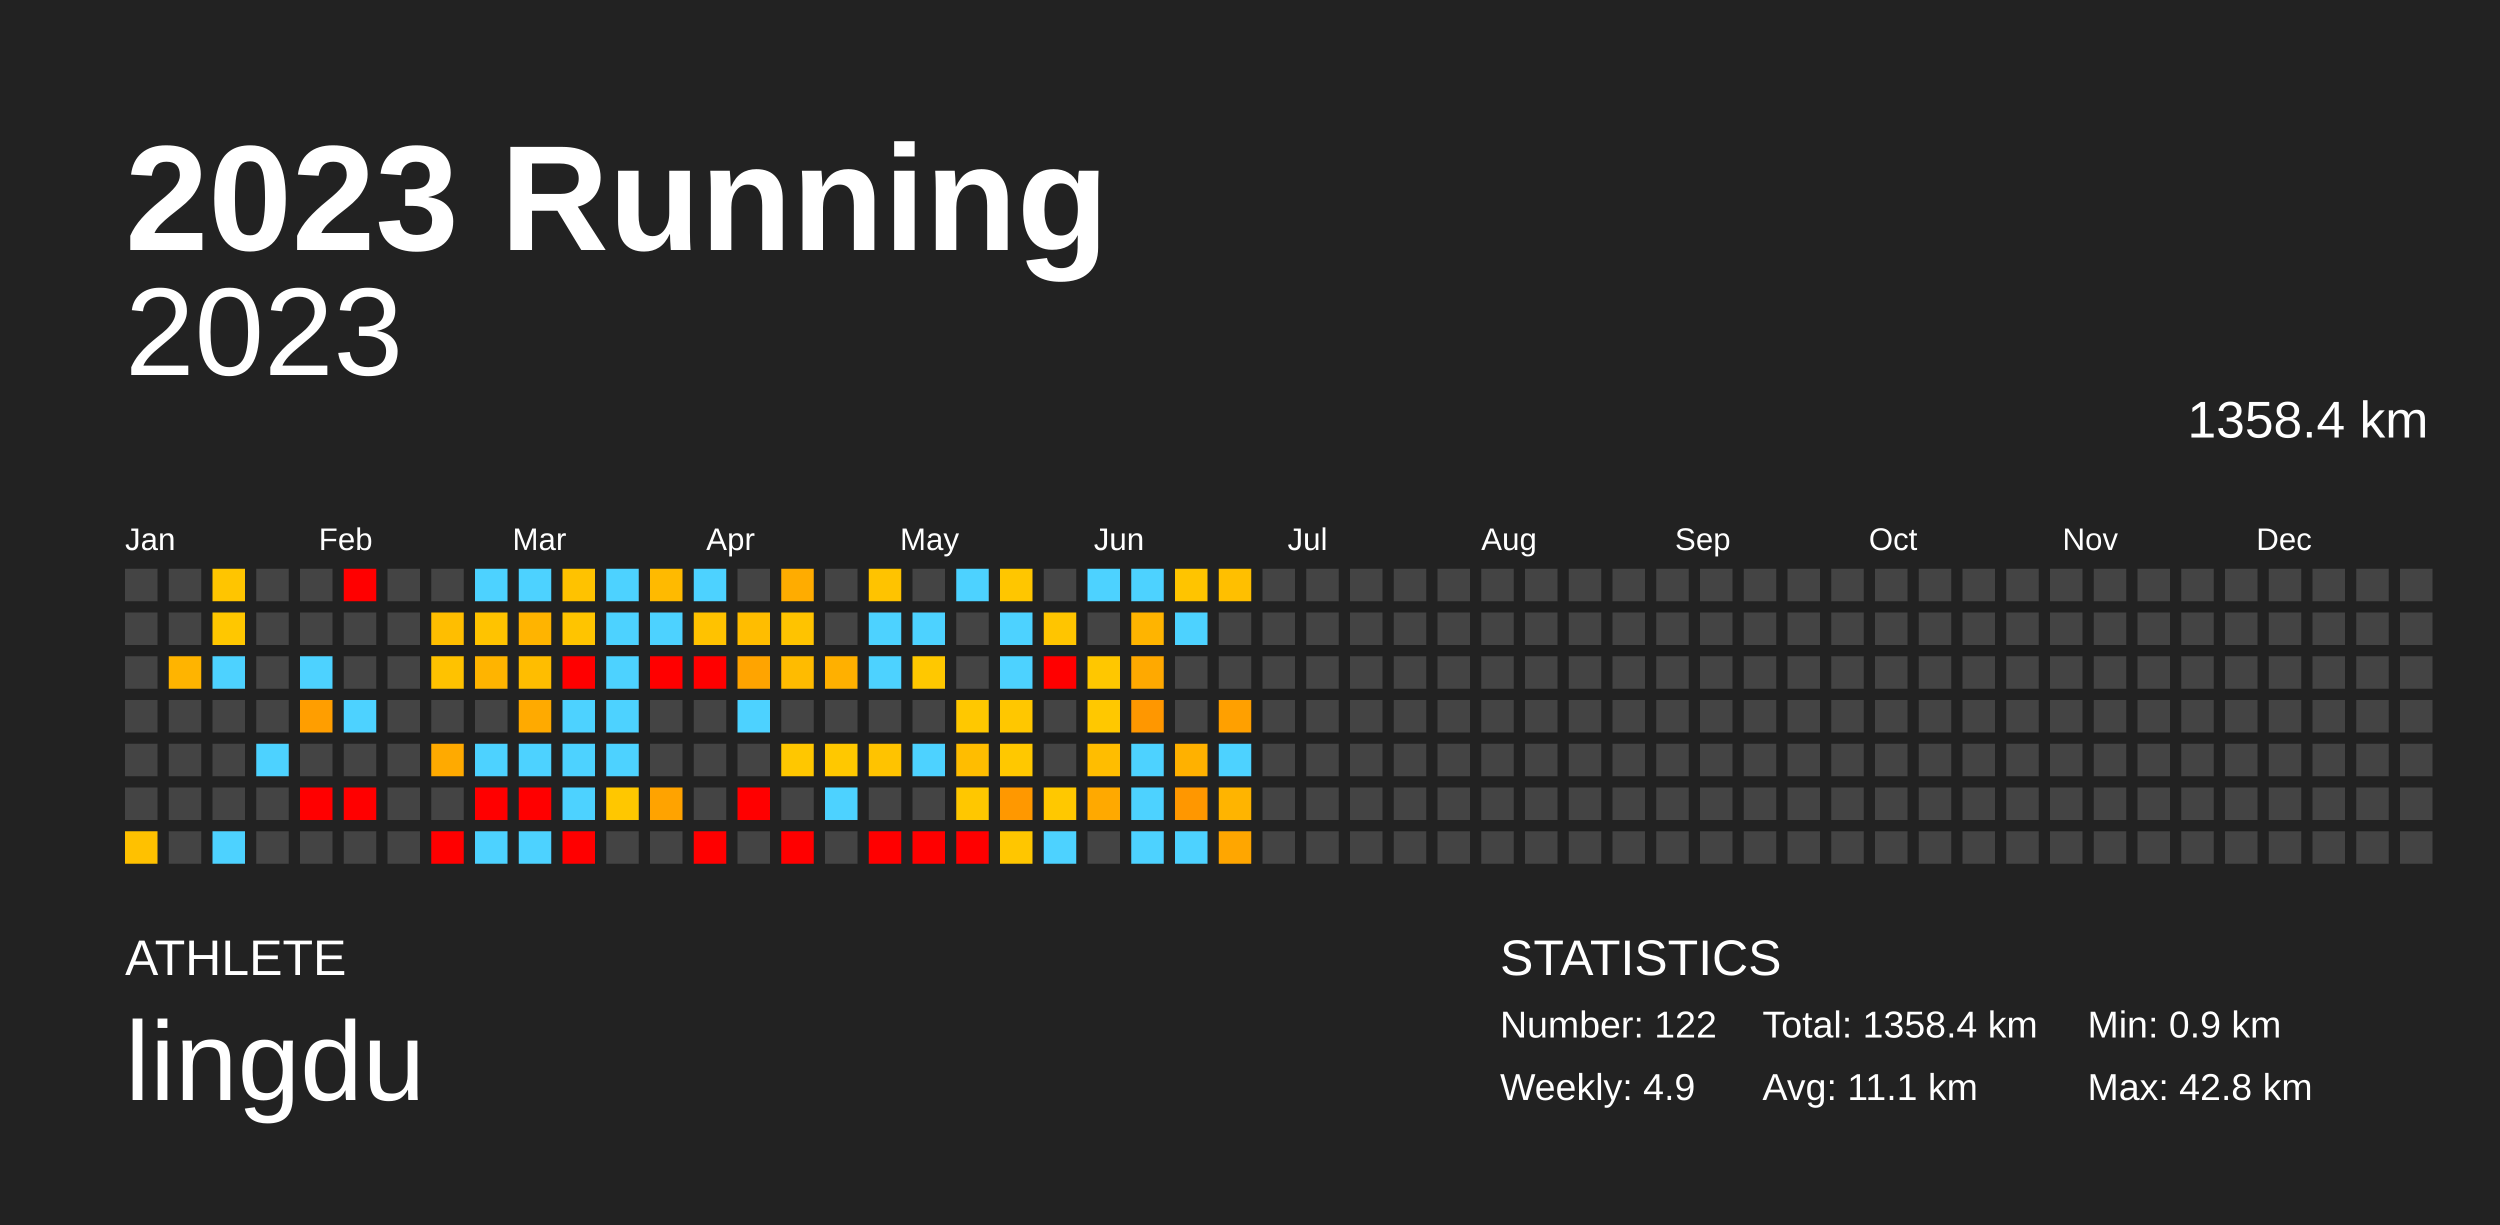
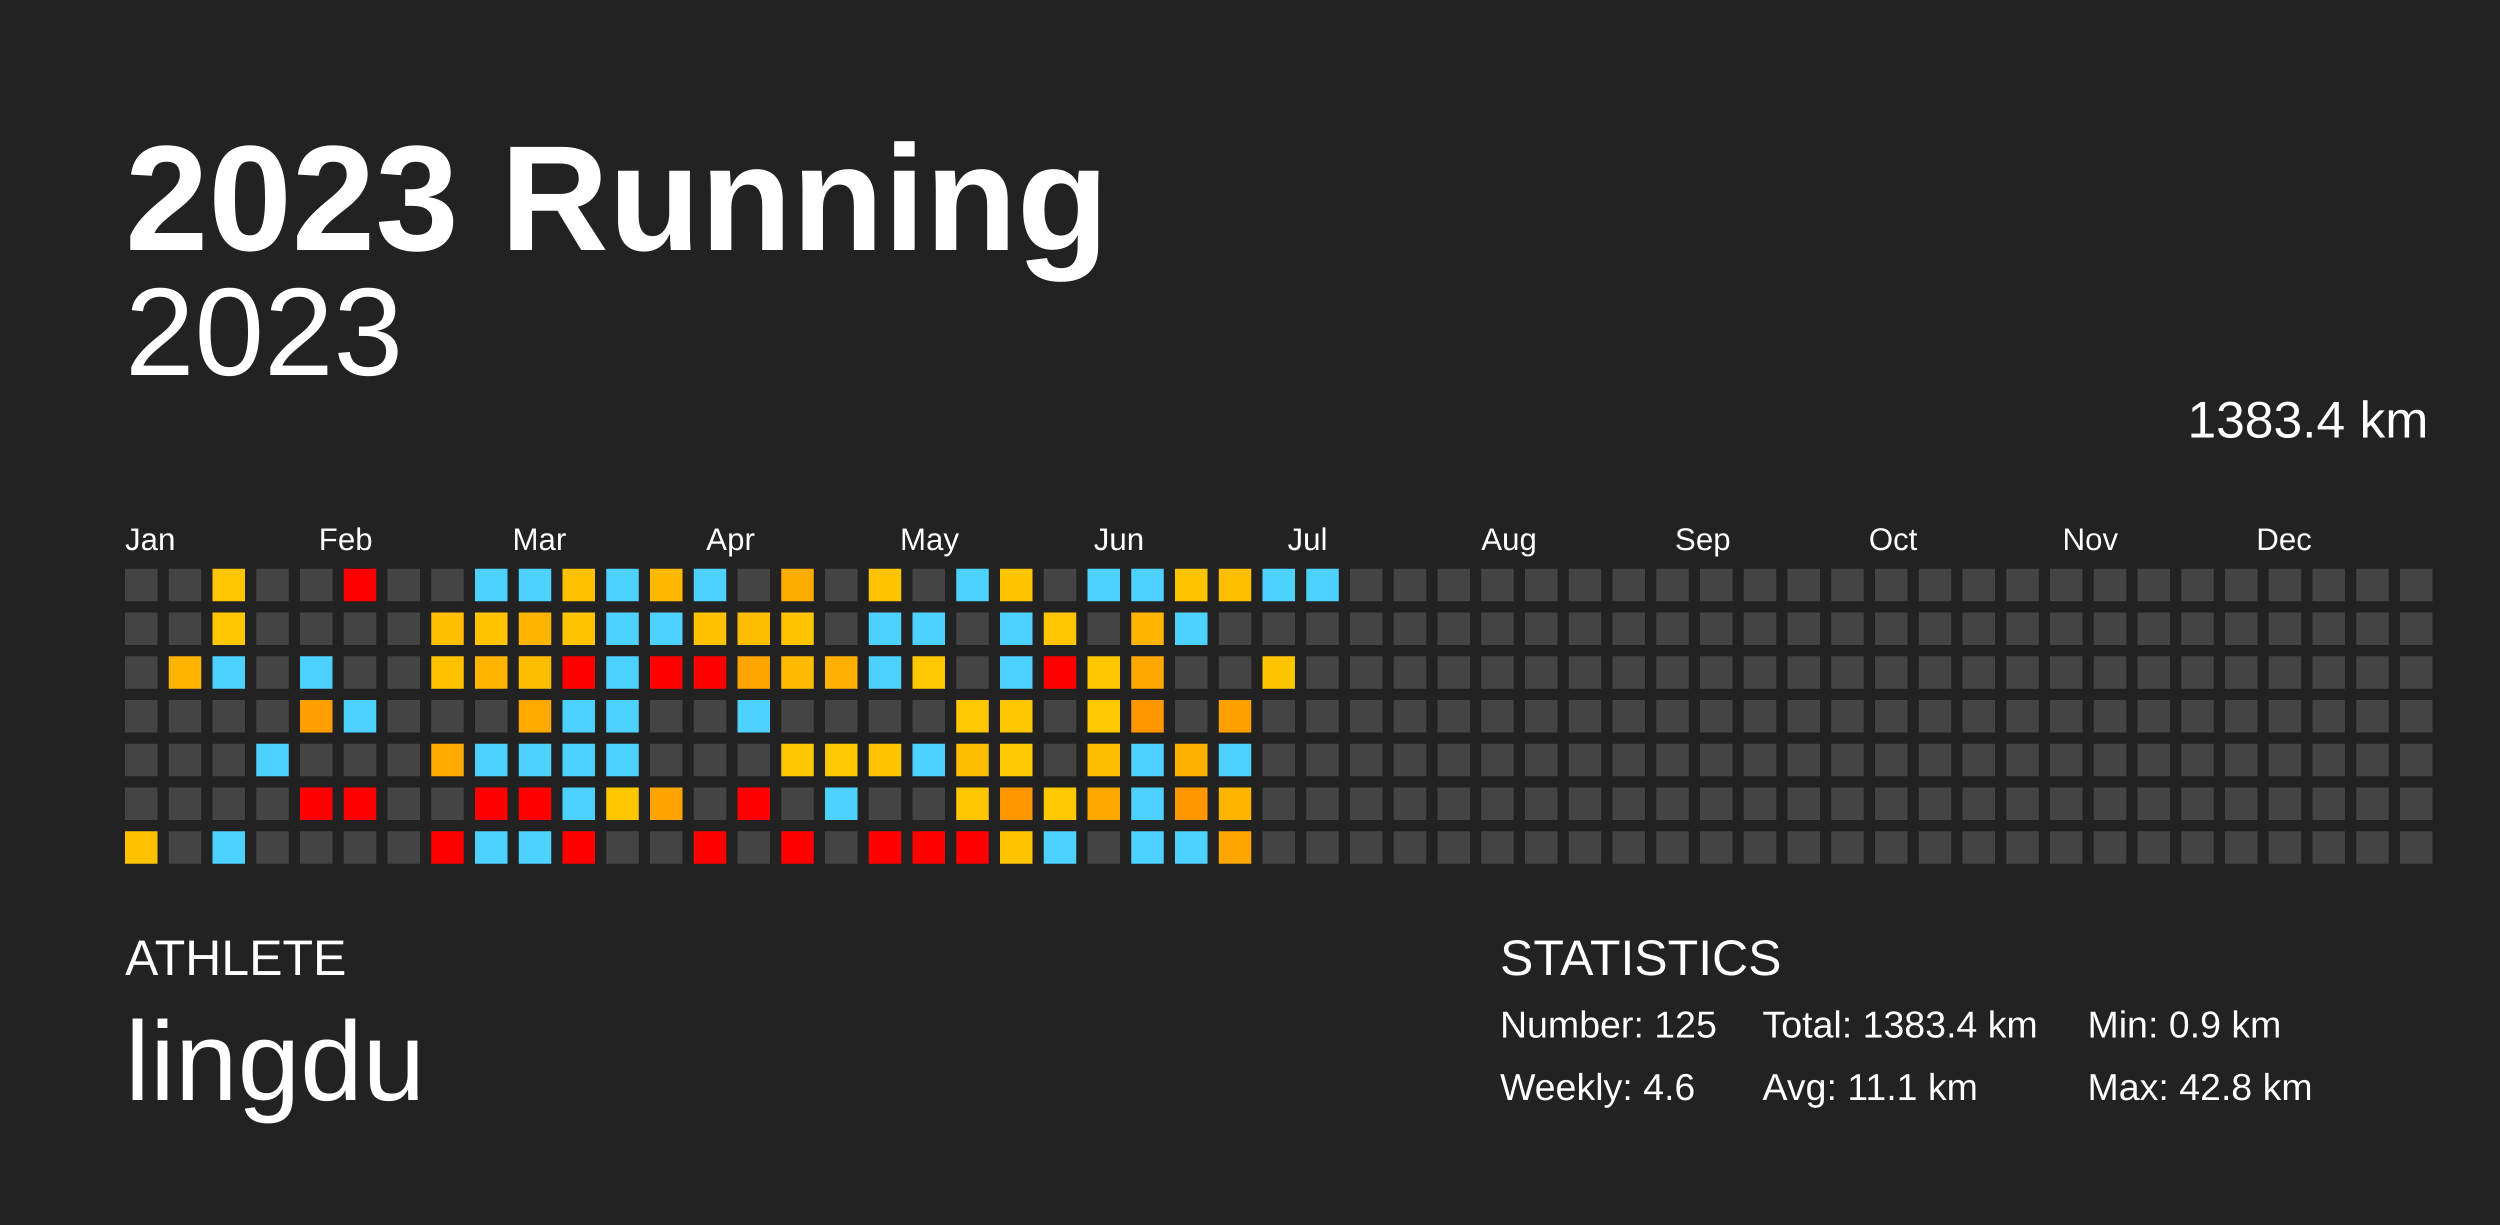
<svg xmlns="http://www.w3.org/2000/svg" baseProfile="full" height="98mm" version="1.1" viewBox="0,0,200,98" width="200mm">
  <defs />
  <rect fill="#222222" height="98" width="200" x="0" y="0" />
  <text fill="#FFFFFF" style="font-size:12px; font-family:Arial; font-weight:bold;" x="10" y="20">2023 Running</text>
  <text fill="#FFFFFF" style="font-size:4px; font-family:Arial" x="10" y="78">ATHLETE</text>
  <text fill="#FFFFFF" style="font-size:9px; font-family:Arial" x="10" y="88">lingdu</text>
  <text fill="#FFFFFF" style="font-size:4px; font-family:Arial" x="120" y="78">STATISTICS</text>
-   <text fill="#FFFFFF" style="font-size:3px; font-family:Arial" x="120" y="83">Number: 122</text>
-   <text fill="#FFFFFF" style="font-size:3px; font-family:Arial" x="120" y="88">Weekly: 4.9</text>
-   <text fill="#FFFFFF" style="font-size:3px; font-family:Arial" x="141" y="83">Total: 1358.4 km</text>
+   <text fill="#FFFFFF" style="font-size:3px; font-family:Arial" x="120" y="83">Number: 125</text>
+   <text fill="#FFFFFF" style="font-size:3px; font-family:Arial" x="120" y="88">Weekly: 4.6</text>
+   <text fill="#FFFFFF" style="font-size:3px; font-family:Arial" x="141" y="83">Total: 1383.4 km</text>
  <text fill="#FFFFFF" style="font-size:3px; font-family:Arial" x="141" y="88">Avg: 11.1 km</text>
  <text fill="#FFFFFF" style="font-size:3px; font-family:Arial" x="167" y="83">Min: 0.9 km</text>
  <text fill="#FFFFFF" style="font-size:3px; font-family:Arial" x="167" y="88">Max: 42.8 km</text>
  <text alignment-baseline="hanging" fill="#FFFFFF" style="font-size:10.0px; font-family:Arial;" x="10" y="30">2023</text>
-   <text alignment-baseline="hanging" fill="#FFFFFF" style="font-size:4.125px; font-family:Arial;" x="175" y="35">1358.4 km</text>
+   <text alignment-baseline="hanging" fill="#FFFFFF" style="font-size:4.125px; font-family:Arial;" x="175" y="35">1383.4 km</text>
  <text fill="#FFFFFF" style="font-size:2.5px; font-family:Arial" x="10.0" y="44">Jan</text>
  <text fill="#FFFFFF" style="font-size:2.5px; font-family:Arial" x="25.5" y="44">Feb</text>
  <text fill="#FFFFFF" style="font-size:2.5px; font-family:Arial" x="41.0" y="44">Mar</text>
  <text fill="#FFFFFF" style="font-size:2.5px; font-family:Arial" x="56.5" y="44">Apr</text>
  <text fill="#FFFFFF" style="font-size:2.5px; font-family:Arial" x="72.0" y="44">May</text>
  <text fill="#FFFFFF" style="font-size:2.5px; font-family:Arial" x="87.5" y="44">Jun</text>
  <text fill="#FFFFFF" style="font-size:2.5px; font-family:Arial" x="103.0" y="44">Jul</text>
  <text fill="#FFFFFF" style="font-size:2.5px; font-family:Arial" x="118.5" y="44">Aug</text>
  <text fill="#FFFFFF" style="font-size:2.5px; font-family:Arial" x="134.0" y="44">Sep</text>
  <text fill="#FFFFFF" style="font-size:2.5px; font-family:Arial" x="149.5" y="44">Oct</text>
  <text fill="#FFFFFF" style="font-size:2.5px; font-family:Arial" x="165.0" y="44">Nov</text>
  <text fill="#FFFFFF" style="font-size:2.5px; font-family:Arial" x="180.5" y="44">Dec</text>
  <rect fill="#444444" height="2.6" width="2.6" x="10.0" y="45.5" />
  <rect fill="#444444" height="2.6" width="2.6" x="10.0" y="49.0" />
  <rect fill="#444444" height="2.6" width="2.6" x="10.0" y="52.5" />
  <rect fill="#444444" height="2.6" width="2.6" x="10.0" y="56.0" />
  <rect fill="#444444" height="2.6" width="2.6" x="10.0" y="59.5" />
  <rect fill="#444444" height="2.6" width="2.6" x="10.0" y="63.0" />
  <rect fill="#ffc100" height="2.6" width="2.6" x="10.0" y="66.5" />
  <rect fill="#444444" height="2.6" width="2.6" x="13.5" y="45.5" />
  <rect fill="#444444" height="2.6" width="2.6" x="13.5" y="49.0" />
  <rect fill="#ffb400" height="2.6" width="2.6" x="13.5" y="52.5" />
  <rect fill="#444444" height="2.6" width="2.6" x="13.5" y="56.0" />
  <rect fill="#444444" height="2.6" width="2.6" x="13.5" y="59.5" />
  <rect fill="#444444" height="2.6" width="2.6" x="13.5" y="63.0" />
  <rect fill="#444444" height="2.6" width="2.6" x="13.5" y="66.5" />
  <rect fill="#ffc500" height="2.6" width="2.6" x="17.0" y="45.5" />
  <rect fill="#ffc700" height="2.6" width="2.6" x="17.0" y="49.0" />
  <rect fill="#4dd2ff" height="2.6" width="2.6" x="17.0" y="52.5" />
  <rect fill="#444444" height="2.6" width="2.6" x="17.0" y="56.0" />
  <rect fill="#444444" height="2.6" width="2.6" x="17.0" y="59.5" />
  <rect fill="#444444" height="2.6" width="2.6" x="17.0" y="63.0" />
  <rect fill="#4dd2ff" height="2.6" width="2.6" x="17.0" y="66.5" />
  <rect fill="#444444" height="2.6" width="2.6" x="20.5" y="45.5" />
  <rect fill="#444444" height="2.6" width="2.6" x="20.5" y="49.0" />
  <rect fill="#444444" height="2.6" width="2.6" x="20.5" y="52.5" />
  <rect fill="#444444" height="2.6" width="2.6" x="20.5" y="56.0" />
  <rect fill="#4dd2ff" height="2.6" width="2.6" x="20.5" y="59.5" />
  <rect fill="#444444" height="2.6" width="2.6" x="20.5" y="63.0" />
  <rect fill="#444444" height="2.6" width="2.6" x="20.5" y="66.5" />
  <rect fill="#444444" height="2.6" width="2.6" x="24.0" y="45.5" />
  <rect fill="#444444" height="2.6" width="2.6" x="24.0" y="49.0" />
  <rect fill="#4dd2ff" height="2.6" width="2.6" x="24.0" y="52.5" />
  <rect fill="#ff9e00" height="2.6" width="2.6" x="24.0" y="56.0" />
  <rect fill="#444444" height="2.6" width="2.6" x="24.0" y="59.5" />
  <rect fill="red" height="2.6" width="2.6" x="24.0" y="63.0" />
  <rect fill="#444444" height="2.6" width="2.6" x="24.0" y="66.5" />
  <rect fill="red" height="2.6" width="2.6" x="27.5" y="45.5" />
  <rect fill="#444444" height="2.6" width="2.6" x="27.5" y="49.0" />
  <rect fill="#444444" height="2.6" width="2.6" x="27.5" y="52.5" />
  <rect fill="#4dd2ff" height="2.6" width="2.6" x="27.5" y="56.0" />
  <rect fill="#444444" height="2.6" width="2.6" x="27.5" y="59.5" />
  <rect fill="red" height="2.6" width="2.6" x="27.5" y="63.0" />
  <rect fill="#444444" height="2.6" width="2.6" x="27.5" y="66.5" />
  <rect fill="#444444" height="2.6" width="2.6" x="31.0" y="45.5" />
  <rect fill="#444444" height="2.6" width="2.6" x="31.0" y="49.0" />
  <rect fill="#444444" height="2.6" width="2.6" x="31.0" y="52.5" />
  <rect fill="#444444" height="2.6" width="2.6" x="31.0" y="56.0" />
  <rect fill="#444444" height="2.6" width="2.6" x="31.0" y="59.5" />
  <rect fill="#444444" height="2.6" width="2.6" x="31.0" y="63.0" />
  <rect fill="#444444" height="2.6" width="2.6" x="31.0" y="66.5" />
  <rect fill="#444444" height="2.6" width="2.6" x="34.5" y="45.5" />
  <rect fill="#ffbe00" height="2.6" width="2.6" x="34.5" y="49.0" />
  <rect fill="#ffc200" height="2.6" width="2.6" x="34.5" y="52.5" />
  <rect fill="#444444" height="2.6" width="2.6" x="34.5" y="56.0" />
  <rect fill="#ffaa00" height="2.6" width="2.6" x="34.5" y="59.5" />
  <rect fill="#444444" height="2.6" width="2.6" x="34.5" y="63.0" />
  <rect fill="red" height="2.6" width="2.6" x="34.5" y="66.5" />
  <rect fill="#4dd2ff" height="2.6" width="2.6" x="38.0" y="45.5" />
  <rect fill="#ffc300" height="2.6" width="2.6" x="38.0" y="49.0" />
  <rect fill="#ffb400" height="2.6" width="2.6" x="38.0" y="52.5" />
  <rect fill="#444444" height="2.6" width="2.6" x="38.0" y="56.0" />
  <rect fill="#4dd2ff" height="2.6" width="2.6" x="38.0" y="59.5" />
  <rect fill="red" height="2.6" width="2.6" x="38.0" y="63.0" />
  <rect fill="#4dd2ff" height="2.6" width="2.6" x="38.0" y="66.5" />
  <rect fill="#4dd2ff" height="2.6" width="2.6" x="41.5" y="45.5" />
  <rect fill="#ffb400" height="2.6" width="2.6" x="41.5" y="49.0" />
  <rect fill="#ffbd00" height="2.6" width="2.6" x="41.5" y="52.5" />
  <rect fill="#ffaa00" height="2.6" width="2.6" x="41.5" y="56.0" />
  <rect fill="#4dd2ff" height="2.6" width="2.6" x="41.5" y="59.5" />
  <rect fill="red" height="2.6" width="2.6" x="41.5" y="63.0" />
  <rect fill="#4dd2ff" height="2.6" width="2.6" x="41.5" y="66.5" />
  <rect fill="#ffc200" height="2.6" width="2.6" x="45.0" y="45.5" />
  <rect fill="#ffc400" height="2.6" width="2.6" x="45.0" y="49.0" />
  <rect fill="red" height="2.6" width="2.6" x="45.0" y="52.5" />
  <rect fill="#4dd2ff" height="2.6" width="2.6" x="45.0" y="56.0" />
  <rect fill="#4dd2ff" height="2.6" width="2.6" x="45.0" y="59.5" />
  <rect fill="#4dd2ff" height="2.6" width="2.6" x="45.0" y="63.0" />
  <rect fill="red" height="2.6" width="2.6" x="45.0" y="66.5" />
  <rect fill="#4dd2ff" height="2.6" width="2.6" x="48.5" y="45.5" />
  <rect fill="#4dd2ff" height="2.6" width="2.6" x="48.5" y="49.0" />
  <rect fill="#4dd2ff" height="2.6" width="2.6" x="48.5" y="52.5" />
  <rect fill="#4dd2ff" height="2.6" width="2.6" x="48.5" y="56.0" />
  <rect fill="#4dd2ff" height="2.6" width="2.6" x="48.5" y="59.5" />
  <rect fill="#ffc700" height="2.6" width="2.6" x="48.5" y="63.0" />
  <rect fill="#444444" height="2.6" width="2.6" x="48.5" y="66.5" />
  <rect fill="#ffba00" height="2.6" width="2.6" x="52.0" y="45.5" />
  <rect fill="#4dd2ff" height="2.6" width="2.6" x="52.0" y="49.0" />
  <rect fill="red" height="2.6" width="2.6" x="52.0" y="52.5" />
  <rect fill="#444444" height="2.6" width="2.6" x="52.0" y="56.0" />
  <rect fill="#444444" height="2.6" width="2.6" x="52.0" y="59.5" />
  <rect fill="#ffa300" height="2.6" width="2.6" x="52.0" y="63.0" />
  <rect fill="#444444" height="2.6" width="2.6" x="52.0" y="66.5" />
  <rect fill="#4dd2ff" height="2.6" width="2.6" x="55.5" y="45.5" />
  <rect fill="#ffc200" height="2.6" width="2.6" x="55.5" y="49.0" />
  <rect fill="red" height="2.6" width="2.6" x="55.5" y="52.5" />
  <rect fill="#444444" height="2.6" width="2.6" x="55.5" y="56.0" />
  <rect fill="#444444" height="2.6" width="2.6" x="55.5" y="59.5" />
  <rect fill="#444444" height="2.6" width="2.6" x="55.5" y="63.0" />
  <rect fill="red" height="2.6" width="2.6" x="55.5" y="66.5" />
  <rect fill="#444444" height="2.6" width="2.6" x="59.0" y="45.5" />
  <rect fill="#ffbd00" height="2.6" width="2.6" x="59.0" y="49.0" />
  <rect fill="#ffa400" height="2.6" width="2.6" x="59.0" y="52.5" />
  <rect fill="#4dd2ff" height="2.6" width="2.6" x="59.0" y="56.0" />
  <rect fill="#444444" height="2.6" width="2.6" x="59.0" y="59.5" />
  <rect fill="red" height="2.6" width="2.6" x="59.0" y="63.0" />
  <rect fill="#444444" height="2.6" width="2.6" x="59.0" y="66.5" />
  <rect fill="#ffac00" height="2.6" width="2.6" x="62.5" y="45.5" />
  <rect fill="#ffc300" height="2.6" width="2.6" x="62.5" y="49.0" />
  <rect fill="#ffbb00" height="2.6" width="2.6" x="62.5" y="52.5" />
  <rect fill="#444444" height="2.6" width="2.6" x="62.5" y="56.0" />
  <rect fill="#ffc700" height="2.6" width="2.6" x="62.5" y="59.5" />
  <rect fill="#444444" height="2.6" width="2.6" x="62.5" y="63.0" />
  <rect fill="red" height="2.6" width="2.6" x="62.5" y="66.5" />
  <rect fill="#444444" height="2.6" width="2.6" x="66.0" y="45.5" />
  <rect fill="#444444" height="2.6" width="2.6" x="66.0" y="49.0" />
  <rect fill="#ffb000" height="2.6" width="2.6" x="66.0" y="52.5" />
  <rect fill="#444444" height="2.6" width="2.6" x="66.0" y="56.0" />
  <rect fill="#ffc800" height="2.6" width="2.6" x="66.0" y="59.5" />
  <rect fill="#4dd2ff" height="2.6" width="2.6" x="66.0" y="63.0" />
  <rect fill="#444444" height="2.6" width="2.6" x="66.0" y="66.5" />
  <rect fill="#ffc300" height="2.6" width="2.6" x="69.5" y="45.5" />
  <rect fill="#4dd2ff" height="2.6" width="2.6" x="69.5" y="49.0" />
  <rect fill="#4dd2ff" height="2.6" width="2.6" x="69.5" y="52.5" />
  <rect fill="#444444" height="2.6" width="2.6" x="69.5" y="56.0" />
  <rect fill="#ffc300" height="2.6" width="2.6" x="69.5" y="59.5" />
  <rect fill="#444444" height="2.6" width="2.6" x="69.5" y="63.0" />
  <rect fill="red" height="2.6" width="2.6" x="69.5" y="66.5" />
  <rect fill="#444444" height="2.6" width="2.6" x="73.0" y="45.5" />
  <rect fill="#4dd2ff" height="2.6" width="2.6" x="73.0" y="49.0" />
  <rect fill="#ffc800" height="2.6" width="2.6" x="73.0" y="52.5" />
  <rect fill="#444444" height="2.6" width="2.6" x="73.0" y="56.0" />
  <rect fill="#4dd2ff" height="2.6" width="2.6" x="73.0" y="59.5" />
  <rect fill="#444444" height="2.6" width="2.6" x="73.0" y="63.0" />
  <rect fill="red" height="2.6" width="2.6" x="73.0" y="66.5" />
  <rect fill="#4dd2ff" height="2.6" width="2.6" x="76.5" y="45.5" />
  <rect fill="#444444" height="2.6" width="2.6" x="76.5" y="49.0" />
  <rect fill="#444444" height="2.6" width="2.6" x="76.5" y="52.5" />
  <rect fill="#ffc800" height="2.6" width="2.6" x="76.5" y="56.0" />
  <rect fill="#ffbd00" height="2.6" width="2.6" x="76.5" y="59.5" />
  <rect fill="#ffc700" height="2.6" width="2.6" x="76.5" y="63.0" />
  <rect fill="red" height="2.6" width="2.6" x="76.5" y="66.5" />
  <rect fill="#ffc600" height="2.6" width="2.6" x="80.0" y="45.5" />
  <rect fill="#4dd2ff" height="2.6" width="2.6" x="80.0" y="49.0" />
  <rect fill="#4dd2ff" height="2.6" width="2.6" x="80.0" y="52.5" />
  <rect fill="#ffc700" height="2.6" width="2.6" x="80.0" y="56.0" />
  <rect fill="#ffc800" height="2.6" width="2.6" x="80.0" y="59.5" />
  <rect fill="#ff9800" height="2.6" width="2.6" x="80.0" y="63.0" />
  <rect fill="#ffc600" height="2.6" width="2.6" x="80.0" y="66.5" />
  <rect fill="#444444" height="2.6" width="2.6" x="83.5" y="45.5" />
  <rect fill="#ffc500" height="2.6" width="2.6" x="83.5" y="49.0" />
  <rect fill="red" height="2.6" width="2.6" x="83.5" y="52.5" />
  <rect fill="#444444" height="2.6" width="2.6" x="83.5" y="56.0" />
  <rect fill="#444444" height="2.6" width="2.6" x="83.5" y="59.5" />
  <rect fill="#ffc800" height="2.6" width="2.6" x="83.5" y="63.0" />
  <rect fill="#4dd2ff" height="2.6" width="2.6" x="83.5" y="66.5" />
  <rect fill="#4dd2ff" height="2.6" width="2.6" x="87.0" y="45.5" />
  <rect fill="#444444" height="2.6" width="2.6" x="87.0" y="49.0" />
  <rect fill="#ffc700" height="2.6" width="2.6" x="87.0" y="52.5" />
  <rect fill="#ffc800" height="2.6" width="2.6" x="87.0" y="56.0" />
  <rect fill="#ffbd00" height="2.6" width="2.6" x="87.0" y="59.5" />
  <rect fill="#ffa900" height="2.6" width="2.6" x="87.0" y="63.0" />
  <rect fill="#444444" height="2.6" width="2.6" x="87.0" y="66.5" />
  <rect fill="#4dd2ff" height="2.6" width="2.6" x="90.5" y="45.5" />
  <rect fill="#ffb400" height="2.6" width="2.6" x="90.5" y="49.0" />
  <rect fill="#ffa900" height="2.6" width="2.6" x="90.5" y="52.5" />
  <rect fill="#ff9700" height="2.6" width="2.6" x="90.5" y="56.0" />
  <rect fill="#4dd2ff" height="2.6" width="2.6" x="90.5" y="59.5" />
  <rect fill="#4dd2ff" height="2.6" width="2.6" x="90.5" y="63.0" />
  <rect fill="#4dd2ff" height="2.6" width="2.6" x="90.5" y="66.5" />
  <rect fill="#ffc400" height="2.6" width="2.6" x="94.0" y="45.5" />
  <rect fill="#4dd2ff" height="2.6" width="2.6" x="94.0" y="49.0" />
  <rect fill="#444444" height="2.6" width="2.6" x="94.0" y="52.5" />
  <rect fill="#444444" height="2.6" width="2.6" x="94.0" y="56.0" />
  <rect fill="#ffb100" height="2.6" width="2.6" x="94.0" y="59.5" />
  <rect fill="#ff9700" height="2.6" width="2.6" x="94.0" y="63.0" />
  <rect fill="#4dd2ff" height="2.6" width="2.6" x="94.0" y="66.5" />
  <rect fill="#ffbf00" height="2.6" width="2.6" x="97.5" y="45.5" />
  <rect fill="#444444" height="2.6" width="2.6" x="97.5" y="49.0" />
  <rect fill="#444444" height="2.6" width="2.6" x="97.5" y="52.5" />
  <rect fill="#ffa000" height="2.6" width="2.6" x="97.5" y="56.0" />
  <rect fill="#4dd2ff" height="2.6" width="2.6" x="97.5" y="59.5" />
  <rect fill="#ffb400" height="2.6" width="2.6" x="97.5" y="63.0" />
  <rect fill="#ffa600" height="2.6" width="2.6" x="97.5" y="66.5" />
-   <rect fill="#444444" height="2.6" width="2.6" x="101.0" y="45.5" />
+   <rect fill="#4dd2ff" height="2.6" width="2.6" x="101.0" y="45.5" />
  <rect fill="#444444" height="2.6" width="2.6" x="101.0" y="49.0" />
-   <rect fill="#444444" height="2.6" width="2.6" x="101.0" y="52.5" />
+   <rect fill="#ffc600" height="2.6" width="2.6" x="101.0" y="52.5" />
  <rect fill="#444444" height="2.6" width="2.6" x="101.0" y="56.0" />
  <rect fill="#444444" height="2.6" width="2.6" x="101.0" y="59.5" />
  <rect fill="#444444" height="2.6" width="2.6" x="101.0" y="63.0" />
  <rect fill="#444444" height="2.6" width="2.6" x="101.0" y="66.5" />
-   <rect fill="#444444" height="2.6" width="2.6" x="104.5" y="45.5" />
+   <rect fill="#4dd2ff" height="2.6" width="2.6" x="104.5" y="45.5" />
  <rect fill="#444444" height="2.6" width="2.6" x="104.5" y="49.0" />
  <rect fill="#444444" height="2.6" width="2.6" x="104.5" y="52.5" />
  <rect fill="#444444" height="2.6" width="2.6" x="104.5" y="56.0" />
  <rect fill="#444444" height="2.6" width="2.6" x="104.5" y="59.5" />
  <rect fill="#444444" height="2.6" width="2.6" x="104.5" y="63.0" />
  <rect fill="#444444" height="2.6" width="2.6" x="104.5" y="66.5" />
  <rect fill="#444444" height="2.6" width="2.6" x="108.0" y="45.5" />
  <rect fill="#444444" height="2.6" width="2.6" x="108.0" y="49.0" />
  <rect fill="#444444" height="2.6" width="2.6" x="108.0" y="52.5" />
  <rect fill="#444444" height="2.6" width="2.6" x="108.0" y="56.0" />
  <rect fill="#444444" height="2.6" width="2.6" x="108.0" y="59.5" />
  <rect fill="#444444" height="2.6" width="2.6" x="108.0" y="63.0" />
  <rect fill="#444444" height="2.6" width="2.6" x="108.0" y="66.5" />
  <rect fill="#444444" height="2.6" width="2.6" x="111.5" y="45.5" />
  <rect fill="#444444" height="2.6" width="2.6" x="111.5" y="49.0" />
  <rect fill="#444444" height="2.6" width="2.6" x="111.5" y="52.5" />
  <rect fill="#444444" height="2.6" width="2.6" x="111.5" y="56.0" />
  <rect fill="#444444" height="2.6" width="2.6" x="111.5" y="59.5" />
  <rect fill="#444444" height="2.6" width="2.6" x="111.5" y="63.0" />
  <rect fill="#444444" height="2.6" width="2.6" x="111.5" y="66.5" />
  <rect fill="#444444" height="2.6" width="2.6" x="115.0" y="45.5" />
  <rect fill="#444444" height="2.6" width="2.6" x="115.0" y="49.0" />
  <rect fill="#444444" height="2.6" width="2.6" x="115.0" y="52.5" />
  <rect fill="#444444" height="2.6" width="2.6" x="115.0" y="56.0" />
  <rect fill="#444444" height="2.6" width="2.6" x="115.0" y="59.5" />
  <rect fill="#444444" height="2.6" width="2.6" x="115.0" y="63.0" />
  <rect fill="#444444" height="2.6" width="2.6" x="115.0" y="66.5" />
  <rect fill="#444444" height="2.6" width="2.6" x="118.5" y="45.5" />
  <rect fill="#444444" height="2.6" width="2.6" x="118.5" y="49.0" />
  <rect fill="#444444" height="2.6" width="2.6" x="118.5" y="52.5" />
  <rect fill="#444444" height="2.6" width="2.6" x="118.5" y="56.0" />
  <rect fill="#444444" height="2.6" width="2.6" x="118.5" y="59.5" />
  <rect fill="#444444" height="2.6" width="2.6" x="118.5" y="63.0" />
  <rect fill="#444444" height="2.6" width="2.6" x="118.5" y="66.5" />
  <rect fill="#444444" height="2.6" width="2.6" x="122.0" y="45.5" />
  <rect fill="#444444" height="2.6" width="2.6" x="122.0" y="49.0" />
  <rect fill="#444444" height="2.6" width="2.6" x="122.0" y="52.5" />
  <rect fill="#444444" height="2.6" width="2.6" x="122.0" y="56.0" />
  <rect fill="#444444" height="2.6" width="2.6" x="122.0" y="59.5" />
  <rect fill="#444444" height="2.6" width="2.6" x="122.0" y="63.0" />
  <rect fill="#444444" height="2.6" width="2.6" x="122.0" y="66.5" />
  <rect fill="#444444" height="2.6" width="2.6" x="125.5" y="45.5" />
  <rect fill="#444444" height="2.6" width="2.6" x="125.5" y="49.0" />
  <rect fill="#444444" height="2.6" width="2.6" x="125.5" y="52.5" />
  <rect fill="#444444" height="2.6" width="2.6" x="125.5" y="56.0" />
  <rect fill="#444444" height="2.6" width="2.6" x="125.5" y="59.5" />
  <rect fill="#444444" height="2.6" width="2.6" x="125.5" y="63.0" />
  <rect fill="#444444" height="2.6" width="2.6" x="125.5" y="66.5" />
  <rect fill="#444444" height="2.6" width="2.6" x="129.0" y="45.5" />
  <rect fill="#444444" height="2.6" width="2.6" x="129.0" y="49.0" />
  <rect fill="#444444" height="2.6" width="2.6" x="129.0" y="52.5" />
  <rect fill="#444444" height="2.6" width="2.6" x="129.0" y="56.0" />
  <rect fill="#444444" height="2.6" width="2.6" x="129.0" y="59.5" />
  <rect fill="#444444" height="2.6" width="2.6" x="129.0" y="63.0" />
  <rect fill="#444444" height="2.6" width="2.6" x="129.0" y="66.5" />
  <rect fill="#444444" height="2.6" width="2.6" x="132.5" y="45.5" />
  <rect fill="#444444" height="2.6" width="2.6" x="132.5" y="49.0" />
  <rect fill="#444444" height="2.6" width="2.6" x="132.5" y="52.5" />
  <rect fill="#444444" height="2.6" width="2.6" x="132.5" y="56.0" />
  <rect fill="#444444" height="2.6" width="2.6" x="132.5" y="59.5" />
  <rect fill="#444444" height="2.6" width="2.6" x="132.5" y="63.0" />
  <rect fill="#444444" height="2.6" width="2.6" x="132.5" y="66.5" />
  <rect fill="#444444" height="2.6" width="2.6" x="136.0" y="45.5" />
  <rect fill="#444444" height="2.6" width="2.6" x="136.0" y="49.0" />
  <rect fill="#444444" height="2.6" width="2.6" x="136.0" y="52.5" />
  <rect fill="#444444" height="2.6" width="2.6" x="136.0" y="56.0" />
  <rect fill="#444444" height="2.6" width="2.6" x="136.0" y="59.5" />
  <rect fill="#444444" height="2.6" width="2.6" x="136.0" y="63.0" />
  <rect fill="#444444" height="2.6" width="2.6" x="136.0" y="66.5" />
  <rect fill="#444444" height="2.6" width="2.6" x="139.5" y="45.5" />
  <rect fill="#444444" height="2.6" width="2.6" x="139.5" y="49.0" />
  <rect fill="#444444" height="2.6" width="2.6" x="139.5" y="52.5" />
  <rect fill="#444444" height="2.6" width="2.6" x="139.5" y="56.0" />
  <rect fill="#444444" height="2.6" width="2.6" x="139.5" y="59.5" />
  <rect fill="#444444" height="2.6" width="2.6" x="139.5" y="63.0" />
  <rect fill="#444444" height="2.6" width="2.6" x="139.5" y="66.5" />
  <rect fill="#444444" height="2.6" width="2.6" x="143.0" y="45.5" />
  <rect fill="#444444" height="2.6" width="2.6" x="143.0" y="49.0" />
  <rect fill="#444444" height="2.6" width="2.6" x="143.0" y="52.5" />
  <rect fill="#444444" height="2.6" width="2.6" x="143.0" y="56.0" />
  <rect fill="#444444" height="2.6" width="2.6" x="143.0" y="59.5" />
  <rect fill="#444444" height="2.6" width="2.6" x="143.0" y="63.0" />
  <rect fill="#444444" height="2.6" width="2.6" x="143.0" y="66.5" />
  <rect fill="#444444" height="2.6" width="2.6" x="146.5" y="45.5" />
  <rect fill="#444444" height="2.6" width="2.6" x="146.5" y="49.0" />
  <rect fill="#444444" height="2.6" width="2.6" x="146.5" y="52.5" />
  <rect fill="#444444" height="2.6" width="2.6" x="146.5" y="56.0" />
  <rect fill="#444444" height="2.6" width="2.6" x="146.5" y="59.5" />
  <rect fill="#444444" height="2.6" width="2.6" x="146.5" y="63.0" />
  <rect fill="#444444" height="2.6" width="2.6" x="146.5" y="66.5" />
  <rect fill="#444444" height="2.6" width="2.6" x="150.0" y="45.5" />
  <rect fill="#444444" height="2.6" width="2.6" x="150.0" y="49.0" />
  <rect fill="#444444" height="2.6" width="2.6" x="150.0" y="52.5" />
  <rect fill="#444444" height="2.6" width="2.6" x="150.0" y="56.0" />
  <rect fill="#444444" height="2.6" width="2.6" x="150.0" y="59.5" />
  <rect fill="#444444" height="2.6" width="2.6" x="150.0" y="63.0" />
  <rect fill="#444444" height="2.6" width="2.6" x="150.0" y="66.5" />
  <rect fill="#444444" height="2.6" width="2.6" x="153.5" y="45.5" />
  <rect fill="#444444" height="2.6" width="2.6" x="153.5" y="49.0" />
  <rect fill="#444444" height="2.6" width="2.6" x="153.5" y="52.5" />
  <rect fill="#444444" height="2.6" width="2.6" x="153.5" y="56.0" />
  <rect fill="#444444" height="2.6" width="2.6" x="153.5" y="59.5" />
  <rect fill="#444444" height="2.6" width="2.6" x="153.5" y="63.0" />
  <rect fill="#444444" height="2.6" width="2.6" x="153.5" y="66.5" />
  <rect fill="#444444" height="2.6" width="2.6" x="157.0" y="45.5" />
  <rect fill="#444444" height="2.6" width="2.6" x="157.0" y="49.0" />
  <rect fill="#444444" height="2.6" width="2.6" x="157.0" y="52.5" />
  <rect fill="#444444" height="2.6" width="2.6" x="157.0" y="56.0" />
  <rect fill="#444444" height="2.6" width="2.6" x="157.0" y="59.5" />
  <rect fill="#444444" height="2.6" width="2.6" x="157.0" y="63.0" />
  <rect fill="#444444" height="2.6" width="2.6" x="157.0" y="66.5" />
  <rect fill="#444444" height="2.6" width="2.6" x="160.5" y="45.5" />
  <rect fill="#444444" height="2.6" width="2.6" x="160.5" y="49.0" />
  <rect fill="#444444" height="2.6" width="2.6" x="160.5" y="52.5" />
  <rect fill="#444444" height="2.6" width="2.6" x="160.5" y="56.0" />
  <rect fill="#444444" height="2.6" width="2.6" x="160.5" y="59.5" />
  <rect fill="#444444" height="2.6" width="2.6" x="160.5" y="63.0" />
  <rect fill="#444444" height="2.6" width="2.6" x="160.5" y="66.5" />
  <rect fill="#444444" height="2.6" width="2.6" x="164.0" y="45.5" />
  <rect fill="#444444" height="2.6" width="2.6" x="164.0" y="49.0" />
  <rect fill="#444444" height="2.6" width="2.6" x="164.0" y="52.5" />
  <rect fill="#444444" height="2.6" width="2.6" x="164.0" y="56.0" />
  <rect fill="#444444" height="2.6" width="2.6" x="164.0" y="59.5" />
  <rect fill="#444444" height="2.6" width="2.6" x="164.0" y="63.0" />
  <rect fill="#444444" height="2.6" width="2.6" x="164.0" y="66.5" />
  <rect fill="#444444" height="2.6" width="2.6" x="167.5" y="45.5" />
  <rect fill="#444444" height="2.6" width="2.6" x="167.5" y="49.0" />
  <rect fill="#444444" height="2.6" width="2.6" x="167.5" y="52.5" />
  <rect fill="#444444" height="2.6" width="2.6" x="167.5" y="56.0" />
  <rect fill="#444444" height="2.6" width="2.6" x="167.5" y="59.5" />
  <rect fill="#444444" height="2.6" width="2.6" x="167.5" y="63.0" />
  <rect fill="#444444" height="2.6" width="2.6" x="167.5" y="66.5" />
  <rect fill="#444444" height="2.6" width="2.6" x="171.0" y="45.5" />
  <rect fill="#444444" height="2.6" width="2.6" x="171.0" y="49.0" />
  <rect fill="#444444" height="2.6" width="2.6" x="171.0" y="52.5" />
  <rect fill="#444444" height="2.6" width="2.6" x="171.0" y="56.0" />
  <rect fill="#444444" height="2.6" width="2.6" x="171.0" y="59.5" />
  <rect fill="#444444" height="2.6" width="2.6" x="171.0" y="63.0" />
  <rect fill="#444444" height="2.6" width="2.6" x="171.0" y="66.5" />
  <rect fill="#444444" height="2.6" width="2.6" x="174.5" y="45.5" />
  <rect fill="#444444" height="2.6" width="2.6" x="174.5" y="49.0" />
  <rect fill="#444444" height="2.6" width="2.6" x="174.5" y="52.5" />
  <rect fill="#444444" height="2.6" width="2.6" x="174.5" y="56.0" />
  <rect fill="#444444" height="2.6" width="2.6" x="174.5" y="59.5" />
  <rect fill="#444444" height="2.6" width="2.6" x="174.5" y="63.0" />
  <rect fill="#444444" height="2.6" width="2.6" x="174.5" y="66.5" />
  <rect fill="#444444" height="2.6" width="2.6" x="178.0" y="45.5" />
  <rect fill="#444444" height="2.6" width="2.6" x="178.0" y="49.0" />
  <rect fill="#444444" height="2.6" width="2.6" x="178.0" y="52.5" />
  <rect fill="#444444" height="2.6" width="2.6" x="178.0" y="56.0" />
  <rect fill="#444444" height="2.6" width="2.6" x="178.0" y="59.5" />
  <rect fill="#444444" height="2.6" width="2.6" x="178.0" y="63.0" />
  <rect fill="#444444" height="2.6" width="2.6" x="178.0" y="66.5" />
  <rect fill="#444444" height="2.6" width="2.6" x="181.5" y="45.5" />
  <rect fill="#444444" height="2.6" width="2.6" x="181.5" y="49.0" />
  <rect fill="#444444" height="2.6" width="2.6" x="181.5" y="52.5" />
  <rect fill="#444444" height="2.6" width="2.6" x="181.5" y="56.0" />
  <rect fill="#444444" height="2.6" width="2.6" x="181.5" y="59.5" />
  <rect fill="#444444" height="2.6" width="2.6" x="181.5" y="63.0" />
  <rect fill="#444444" height="2.6" width="2.6" x="181.5" y="66.5" />
  <rect fill="#444444" height="2.6" width="2.6" x="185.0" y="45.5" />
  <rect fill="#444444" height="2.6" width="2.6" x="185.0" y="49.0" />
  <rect fill="#444444" height="2.6" width="2.6" x="185.0" y="52.5" />
  <rect fill="#444444" height="2.6" width="2.6" x="185.0" y="56.0" />
  <rect fill="#444444" height="2.6" width="2.6" x="185.0" y="59.5" />
  <rect fill="#444444" height="2.6" width="2.6" x="185.0" y="63.0" />
  <rect fill="#444444" height="2.6" width="2.6" x="185.0" y="66.5" />
  <rect fill="#444444" height="2.6" width="2.6" x="188.5" y="45.5" />
  <rect fill="#444444" height="2.6" width="2.6" x="188.5" y="49.0" />
  <rect fill="#444444" height="2.6" width="2.6" x="188.5" y="52.5" />
  <rect fill="#444444" height="2.6" width="2.6" x="188.5" y="56.0" />
  <rect fill="#444444" height="2.6" width="2.6" x="188.5" y="59.5" />
  <rect fill="#444444" height="2.6" width="2.6" x="188.5" y="63.0" />
  <rect fill="#444444" height="2.6" width="2.6" x="188.5" y="66.5" />
  <rect fill="#444444" height="2.6" width="2.6" x="192.0" y="45.5" />
  <rect fill="#444444" height="2.6" width="2.6" x="192.0" y="49.0" />
  <rect fill="#444444" height="2.6" width="2.6" x="192.0" y="52.5" />
  <rect fill="#444444" height="2.6" width="2.6" x="192.0" y="56.0" />
  <rect fill="#444444" height="2.6" width="2.6" x="192.0" y="59.5" />
  <rect fill="#444444" height="2.6" width="2.6" x="192.0" y="63.0" />
  <rect fill="#444444" height="2.6" width="2.6" x="192.0" y="66.5" />
</svg>
